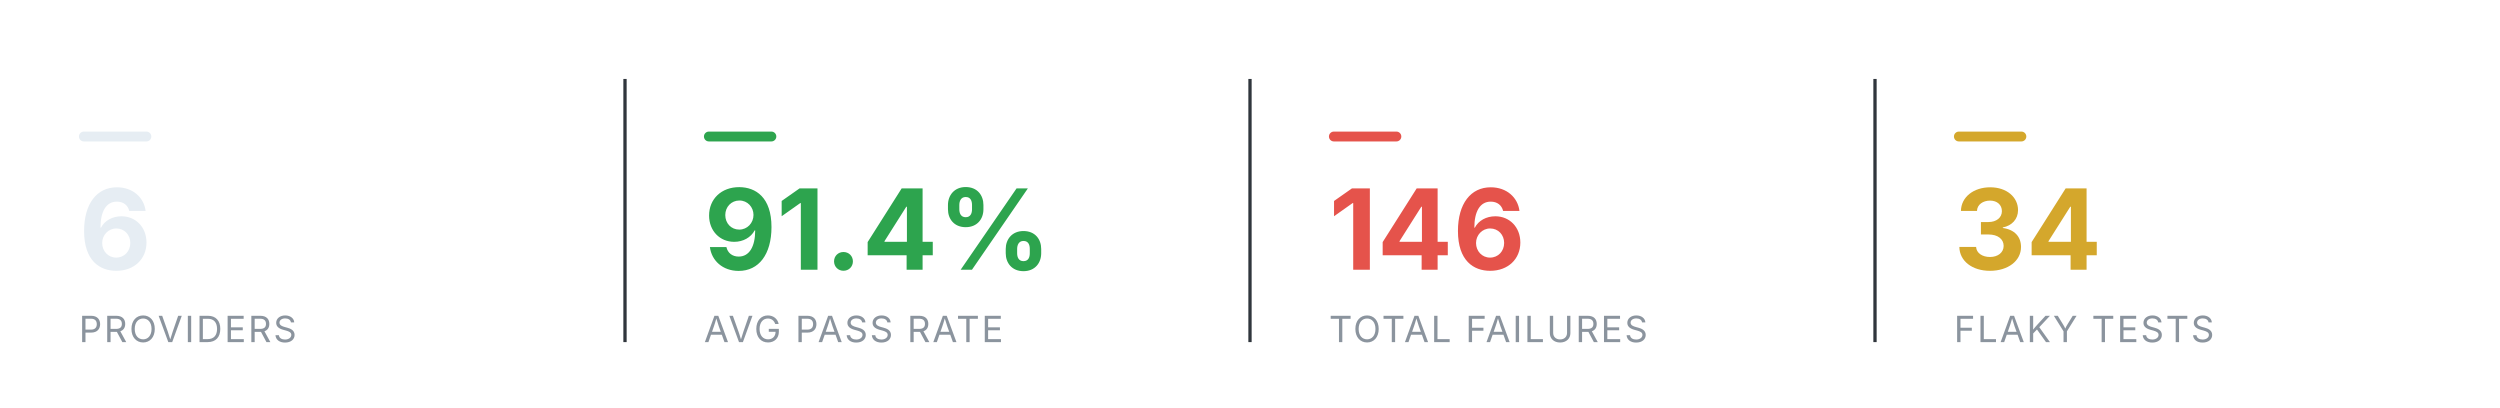
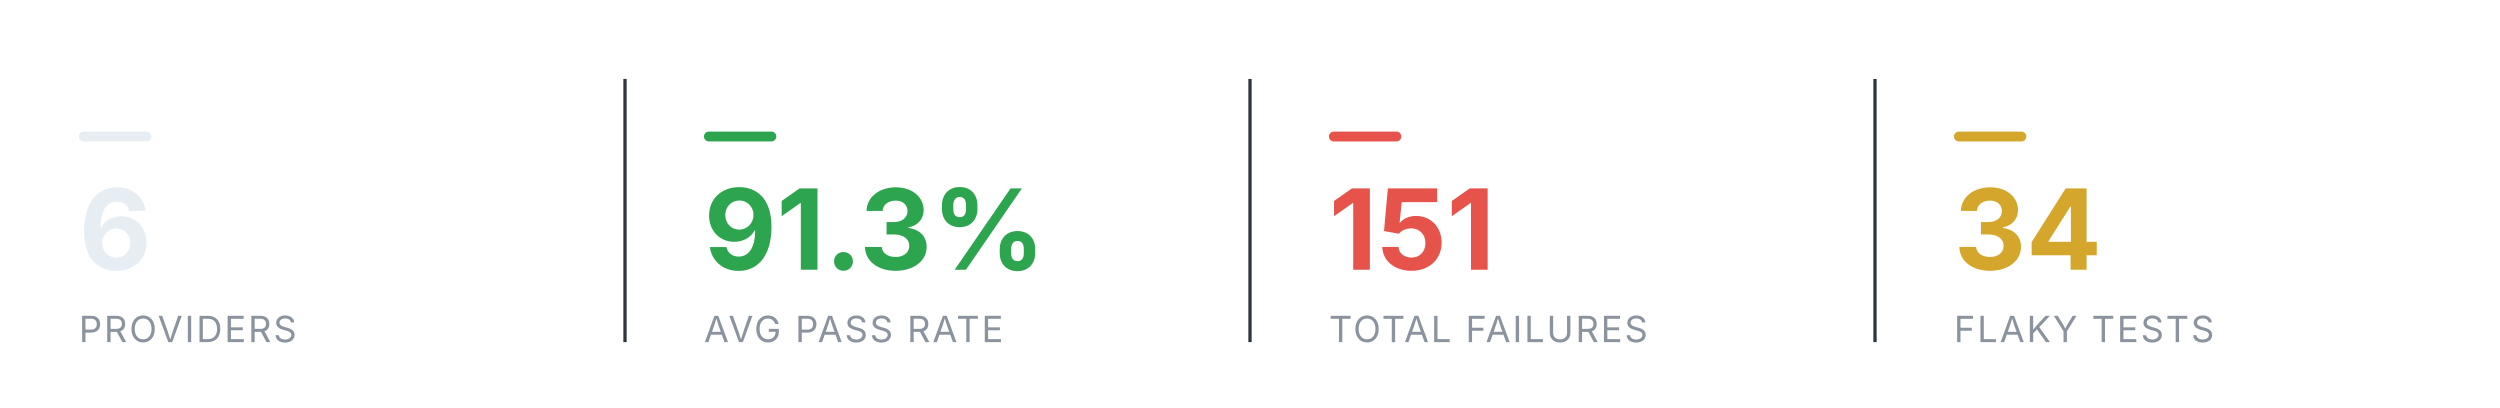
<svg xmlns="http://www.w3.org/2000/svg" viewBox="0 0 760 124" width="760" height="124" role="img" aria-label="Smoke health summary" font-family="-apple-system,BlinkMacSystemFont,'Segoe UI',system-ui,sans-serif">
  <rect x="24" y="40" width="22" height="3" rx="1.5" fill="#e6edf3" />
  <text x="24" y="82" font-size="34" font-weight="700" text-anchor="start" fill="#e6edf3">6</text>
  <text x="24" y="104" font-size="11" font-weight="400" text-anchor="start" fill="#8b949e" letter-spacing="0.6">PROVIDERS</text>
  <line x1="190" y1="24" x2="190" y2="104" stroke="#30363d" stroke-width="1" />
  <rect x="214" y="40" width="22" height="3" rx="1.5" fill="#2DA44E" />
-   <text x="214" y="82" font-size="34" font-weight="700" text-anchor="start" fill="#2DA44E">91.4%</text>
+   <text x="214" y="82" font-size="34" font-weight="700" text-anchor="start" fill="#2DA44E">91.3%</text>
  <text x="214" y="104" font-size="11" font-weight="400" text-anchor="start" fill="#8b949e" letter-spacing="0.6">AVG PASS RATE</text>
  <line x1="380" y1="24" x2="380" y2="104" stroke="#30363d" stroke-width="1" />
  <rect x="404" y="40" width="22" height="3" rx="1.5" fill="#E5534B" />
-   <text x="404" y="82" font-size="34" font-weight="700" text-anchor="start" fill="#E5534B">146</text>
+   <text x="404" y="82" font-size="34" font-weight="700" text-anchor="start" fill="#E5534B">151</text>
  <text x="404" y="104" font-size="11" font-weight="400" text-anchor="start" fill="#8b949e" letter-spacing="0.6">TOTAL FAILURES</text>
  <line x1="570" y1="24" x2="570" y2="104" stroke="#30363d" stroke-width="1" />
  <rect x="594" y="40" width="22" height="3" rx="1.5" fill="#D4A72C" />
  <text x="594" y="82" font-size="34" font-weight="700" text-anchor="start" fill="#D4A72C">34</text>
  <text x="594" y="104" font-size="11" font-weight="400" text-anchor="start" fill="#8b949e" letter-spacing="0.6">FLAKY TESTS</text>
</svg>
